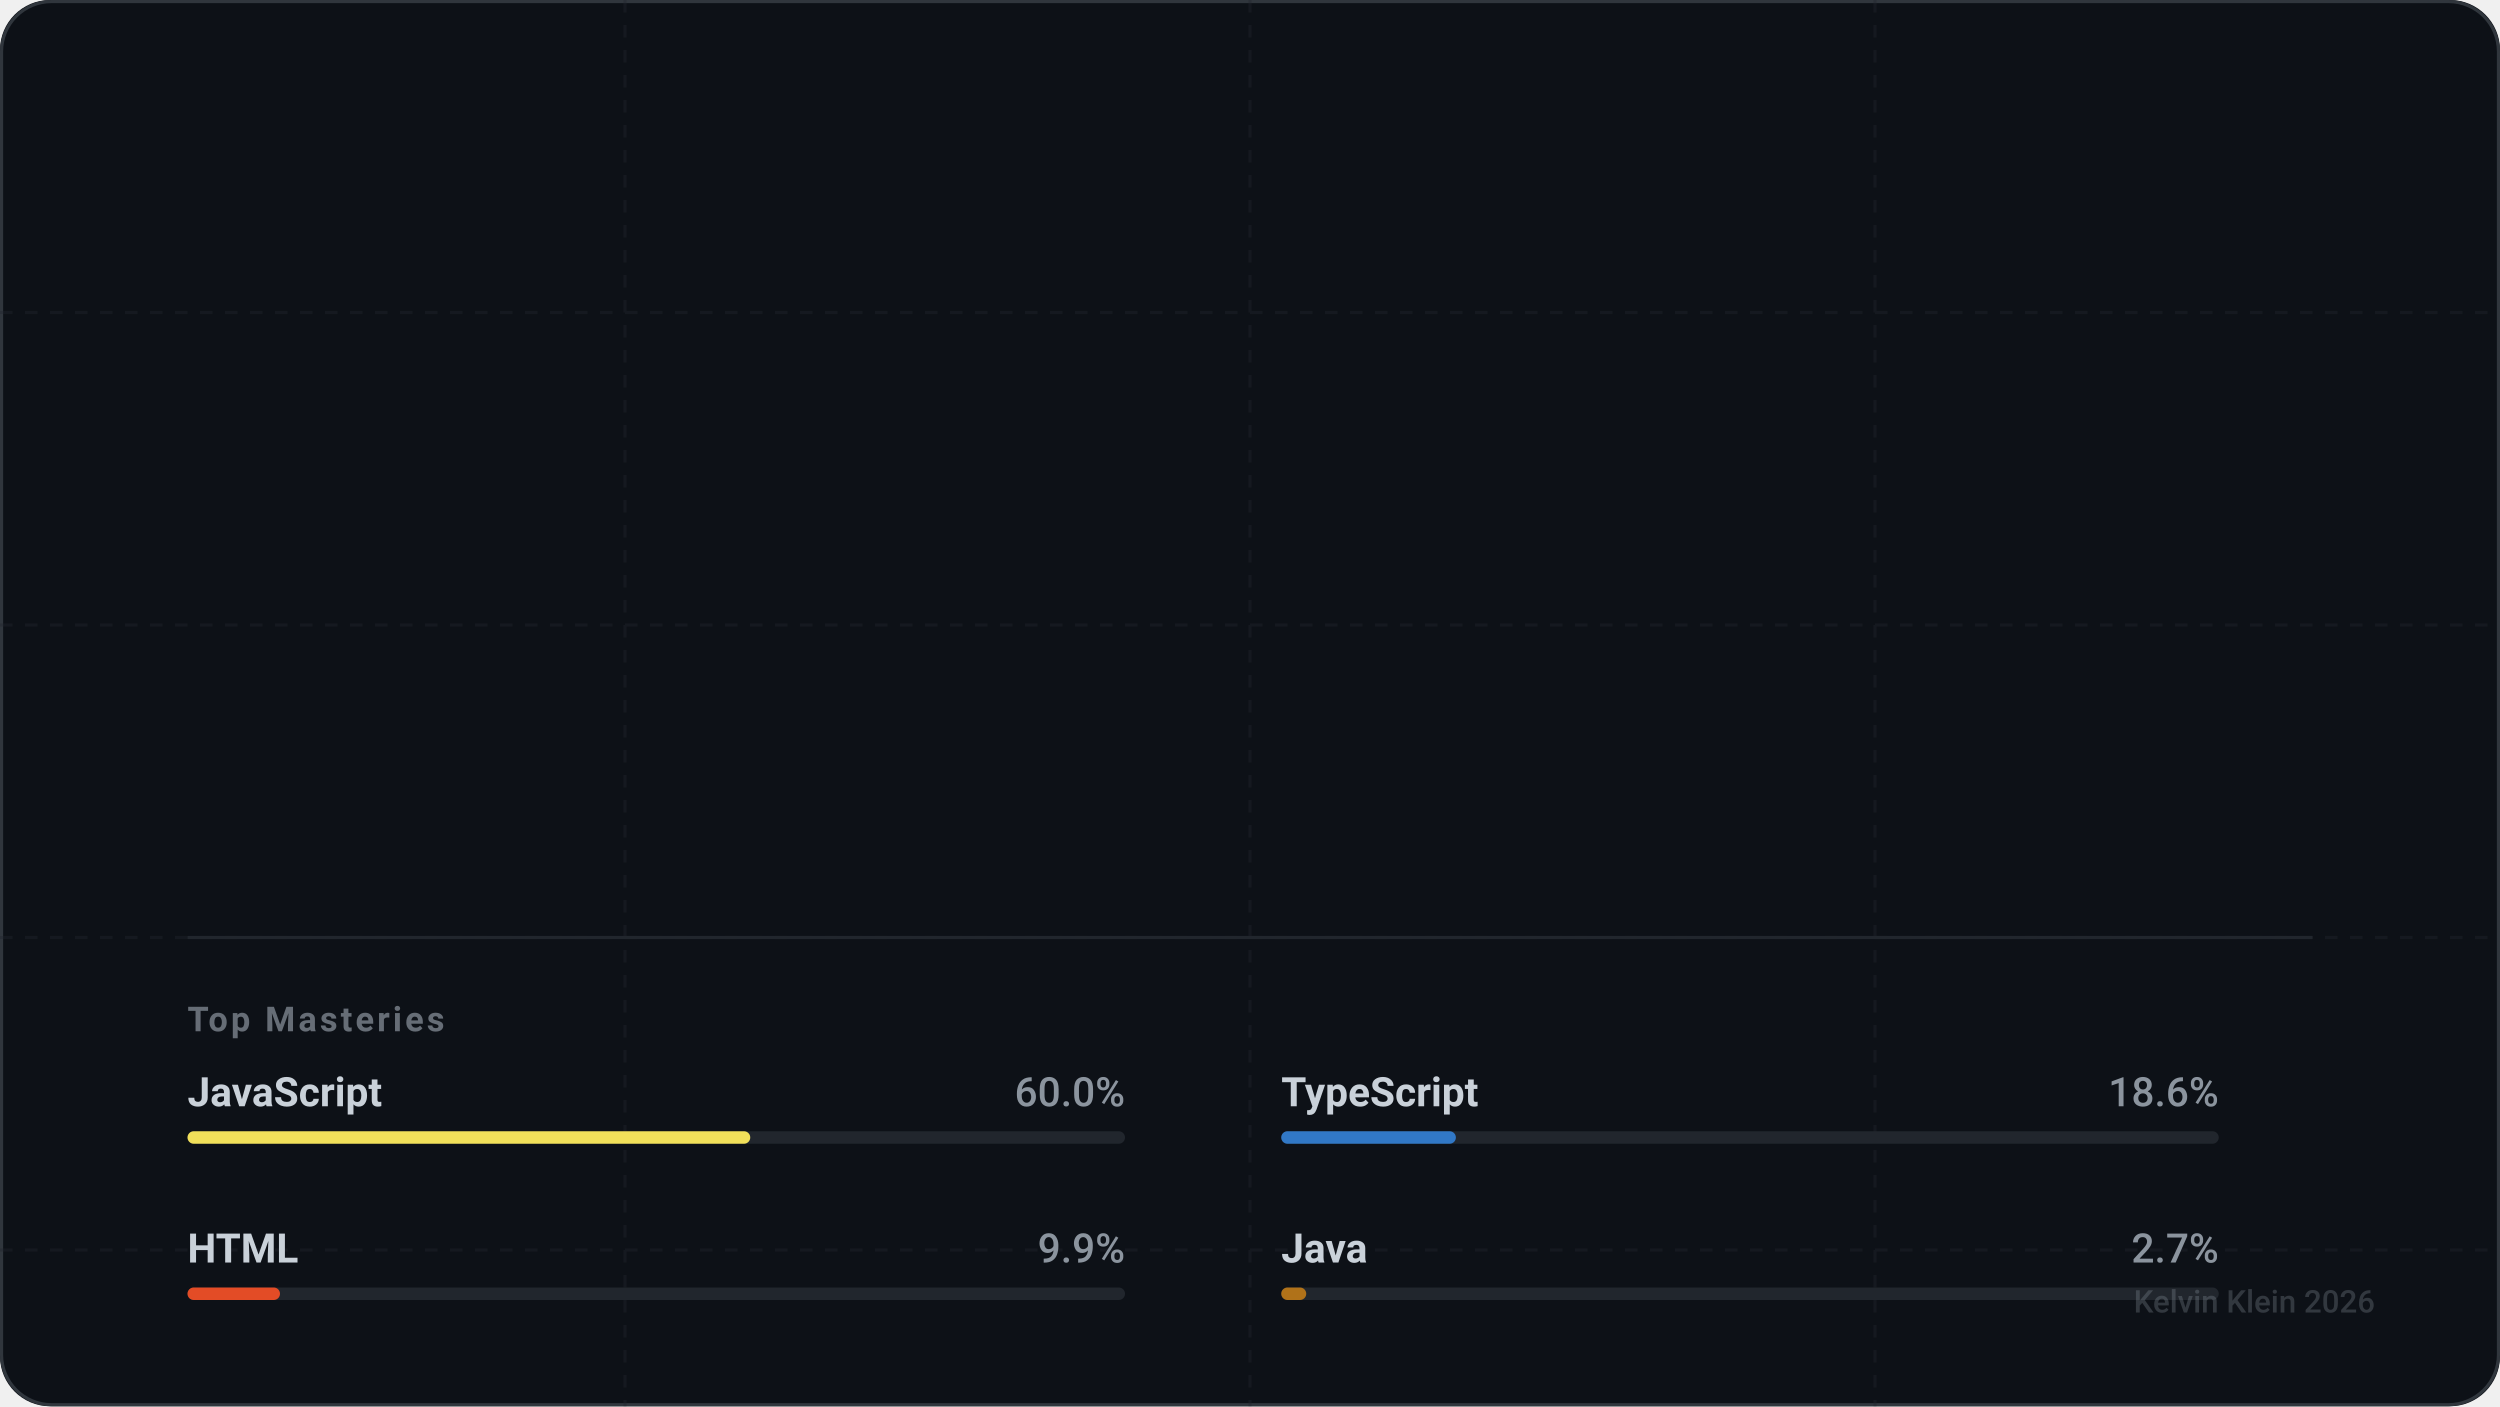
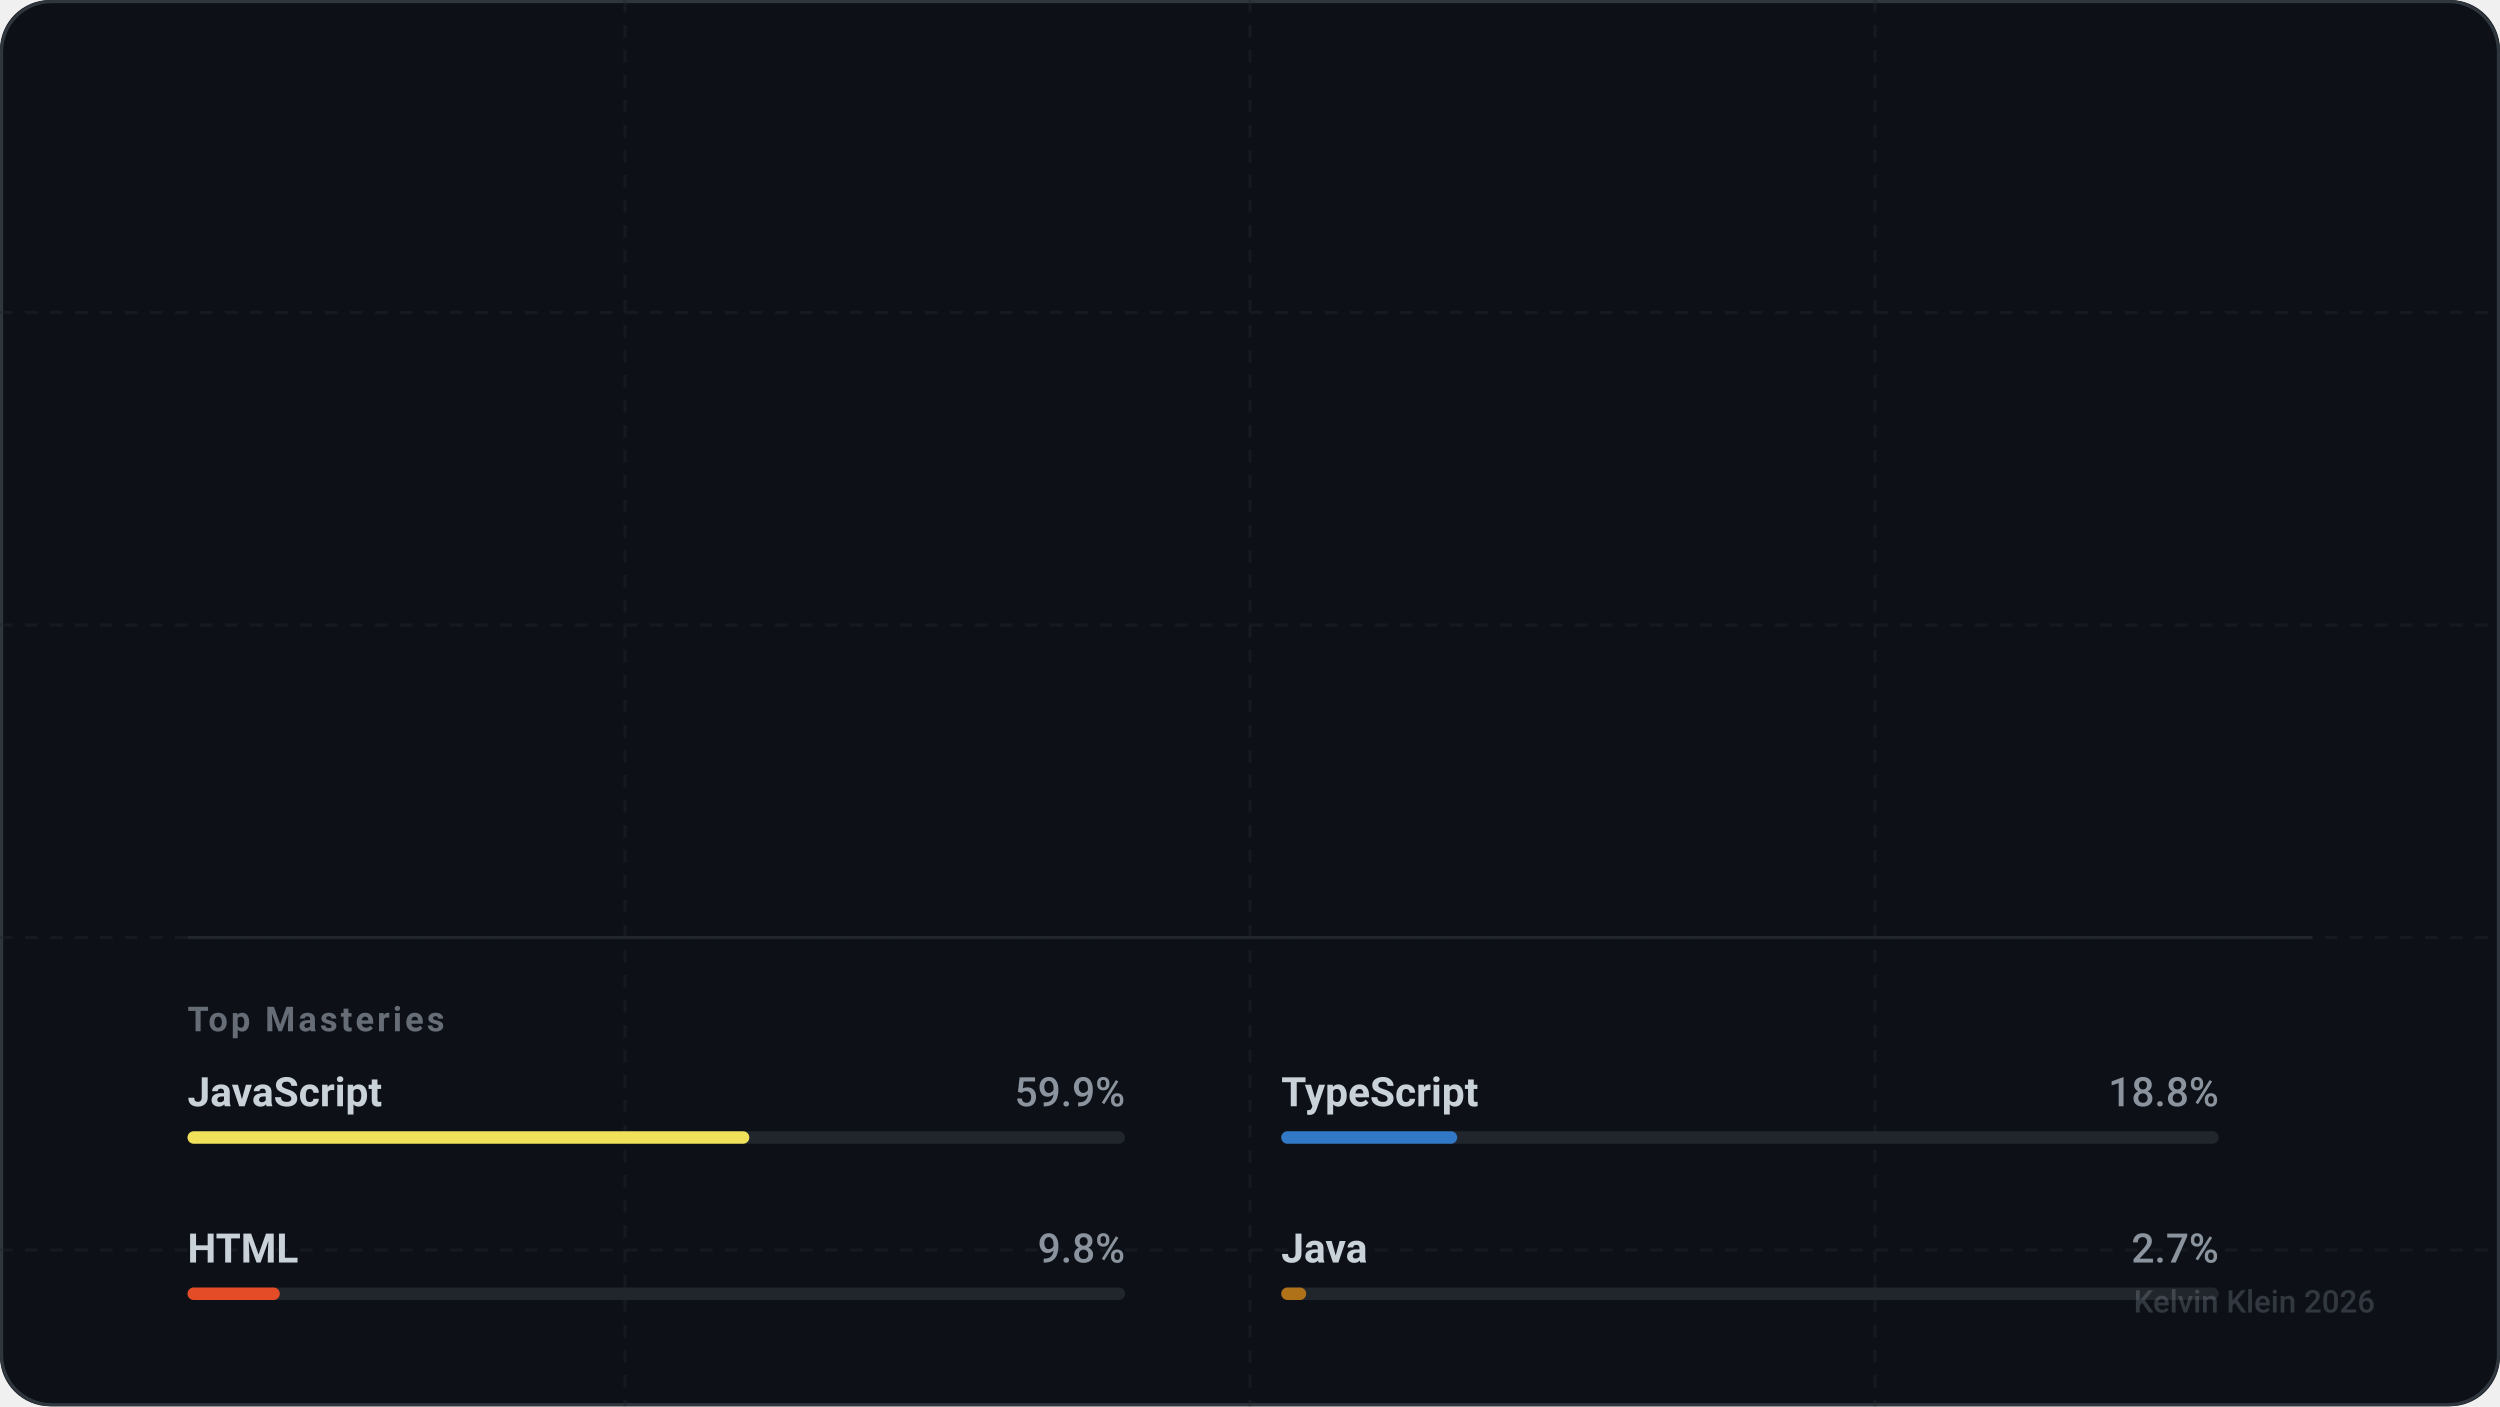
<svg xmlns="http://www.w3.org/2000/svg" width="800" height="450" viewBox="0 0 800 450" fill="none" role="img" aria-labelledby="descId-kevihq">
  <style>
    .text-sans { font-family: -apple-system, BlinkMacSystemFont, "Segoe UI", Roboto, Helvetica, Arial, sans-serif; }
    .text-mono { font-family: "SF Mono", "Segoe UI Mono", "Roboto Mono", monospace; }

    .text-title { font-weight: 800; font-size: 32px; fill: #ffffff; letter-spacing: -0.5px; }
    .text-handle { font-weight: 500; font-size: 16px; fill: #8b949e; }
    .text-level { font-weight: 700; font-size: 12px; fill: #58a6ff; text-transform: uppercase; letter-spacing: 1.5px; }

    .stat-value { font-weight: 700; font-size: 28px; fill: #ffffff; letter-spacing: -0.5px; }
    .stat-label { font-weight: 600; font-size: 11px; fill: #8b949e; text-transform: uppercase; letter-spacing: 1px; }

    .lang-name { font-weight: 600; font-size: 13px; fill: #c9d1d9; }
    .lang-percent { font-weight: 500; font-size: 13px; fill: #8b949e; text-anchor: end; }

    .icon-base { stroke: #c9d1d9; stroke-width: 2; stroke-linecap: round; stroke-linejoin: round; fill: none; }
    .icon-accent { stroke: #58a6ff; }
    .icon-success { stroke: #3fb950; }
    .icon-purple { stroke: #a371f7; }
    .icon-danger { stroke: #f85149; }

    @keyframes fadeIn { from { opacity: 0; } to { opacity: 1; } }
    @keyframes slideRight { from { transform: translateX(-20px); opacity: 0; } to { transform: translateX(0); opacity: 1; } }
    @keyframes scaleIn { from { transform: scale(0.9); opacity: 0; } to { transform: scale(1); opacity: 1; } }
    @keyframes growBar { from { width: 0; } }

    .animate-fade { animation: fadeIn 0.8s ease-out forwards; }
    .animate-slide { animation: slideRight 0.6s cubic-bezier(0.2, 0.8, 0.2, 1) forwards; opacity: 0; }
    .animate-scale { animation: scaleIn 0.6s cubic-bezier(0.2, 0.8, 0.2, 1) forwards; opacity: 0; }

    .delay-1 { animation-delay: 0.1s; }
    .delay-2 { animation-delay: 0.2s; }
    .delay-3 { animation-delay: 0.3s; }
    .delay-4 { animation-delay: 0.4s; }

    .card-bg { fill: #0d1117; }
    .card-border { stroke: #30363d; stroke-width: 1; }
    .separator { stroke: #21262d; stroke-width: 1; }
  </style>
  <defs>
    <symbol id="icon-activity" viewBox="0 0 24 24">
      <polyline points="22 12 18 12 15 21 9 3 6 12 2 12" />
    </symbol>
    <symbol id="icon-git-commit" viewBox="0 0 24 24">
      <circle cx="12" cy="12" r="3" />
      <line x1="3" y1="12" x2="9" y2="12" />
      <line x1="15" y1="12" x2="21" y2="12" />
    </symbol>
    <symbol id="icon-git-pull-request" viewBox="0 0 24 24">
      <circle cx="18" cy="18" r="3" />
      <circle cx="6" cy="6" r="3" />
      <path d="M13 6h3a2 2 0 0 1 2 2v7" />
      <line x1="6" y1="9" x2="6" y2="21" />
    </symbol>
    <symbol id="icon-users" viewBox="0 0 24 24">
      <path d="M16 21v-2a4 4 0 0 0-4-4H6a4 4 0 0 0-4 4v2" />
      <circle cx="9" cy="7" r="4" />
      <path d="M22 21v-2a4 4 0 0 0-3-3.87" />
      <path d="M16 3.13a4 4 0 0 1 0 7.75" />
    </symbol>
  </defs>
  <rect width="800" height="450" rx="16" class="card-bg" />
  <rect x="0.5" y="0.5" width="799" height="449" rx="16" class="card-border" fill="none" />
  <mask id="grid-mask">
    <rect width="800" height="450" fill="white" />
    <path d="M0 0L800 450M800 0L0 450" stroke="black" stroke-width="2" />
  </mask>
  <path d="M0 100 H800 M0 200 H800 M0 300 H800 M0 400 H800 M200 0 V450 M400 0 V450 M600 0 V450" stroke="#21262d" stroke-width="1" stroke-dasharray="4 4" opacity="0.4" />
  <g transform="translate(60, 60)">
    <g class="animate-slide">
      <text x="0" y="10" class="text-mono text-level">Level 6 Artificer</text>
      <text x="0" y="50" class="text-sans text-title">Kelvin Klein</text>
      <text x="0" y="75" class="text-sans text-handle">@kevihq</text>
    </g>
    <g transform="translate(0, 130)">
      <g transform="translate(0, 0)">
        <g class="animate-scale delay-1">
          <use href="#icon-activity" x="0" y="0" width="24" height="24" class="icon-base icon-accent" />
-           <text x="36" y="20" class="text-sans stat-value">573</text>
+           <text x="36" y="20" class="text-sans stat-value">583</text>
          <text x="36" y="40" class="text-sans stat-label">Total XP</text>
        </g>
      </g>
      <g transform="translate(180, 0)">
        <g class="animate-scale delay-2">
          <use href="#icon-git-commit" x="0" y="0" width="24" height="24" class="icon-base icon-success" />
-           <text x="36" y="20" class="text-sans stat-value">493</text>
+           <text x="36" y="20" class="text-sans stat-value">502</text>
          <text x="36" y="40" class="text-sans stat-label">Commits</text>
        </g>
      </g>
      <g transform="translate(360, 0)">
        <g class="animate-scale delay-3">
          <use href="#icon-git-pull-request" x="0" y="0" width="24" height="24" class="icon-base icon-purple" />
-           <text x="36" y="20" class="text-sans stat-value">20</text>
+           <text x="36" y="20" class="text-sans stat-value">21</text>
          <text x="36" y="40" class="text-sans stat-label">Pull Req.</text>
        </g>
      </g>
      <g transform="translate(540, 0)">
        <g class="animate-scale delay-4">
          <use href="#icon-users" x="0" y="0" width="24" height="24" class="icon-base icon-accent" />
          <text x="36" y="20" class="text-sans stat-value" />
          <text x="36" y="40" class="text-sans stat-label">Followers</text>
        </g>
      </g>
    </g>
    <g transform="translate(0, 240)">
      <line x1="0" y1="0" x2="680" y2="0" class="separator" />
      <text x="0" y="30" class="text-sans stat-label" style="opacity: 0.7;">Top Masteries</text>
      <g transform="translate(0, 50)">
        <g transform="translate(0, 0)" class="animate-fade" style="animation-delay: 0.5s">
          <text x="0" y="4" class="text-sans lang-name">JavaScript</text>
-           <text x="300" y="4" class="text-sans lang-percent">60.0%</text>
+           <text x="300" y="4" class="text-sans lang-percent">59.9%</text>
          <rect x="0" y="12" width="300" height="4" fill="#21262d" rx="2" />
-           <rect x="0" y="12" width="180.081" height="4" fill="#f1e05a" rx="2">
-             <animate attributeName="width" from="0" to="180.081" dur="1s" fill="freeze" calcMode="spline" keySplines="0.2 0.8 0.2 1" />
+           <rect x="0" y="12" width="179.786" height="4" fill="#f1e05a" rx="2">
+             <animate attributeName="width" from="0" to="179.786" dur="1s" fill="freeze" calcMode="spline" keySplines="0.2 0.8 0.2 1" />
          </rect>
        </g>
        <g transform="translate(350, 0)" class="animate-fade" style="animation-delay: 0.6s">
          <text x="0" y="4" class="text-sans lang-name">TypeScript</text>
-           <text x="300" y="4" class="text-sans lang-percent">18.6%</text>
+           <text x="300" y="4" class="text-sans lang-percent">18.8%</text>
          <rect x="0" y="12" width="300" height="4" fill="#21262d" rx="2" />
-           <rect x="0" y="12" width="55.88" height="4" fill="#3178c6" rx="2">
-             <animate attributeName="width" from="0" to="55.88" dur="1s" fill="freeze" calcMode="spline" keySplines="0.2 0.8 0.2 1" />
+           <rect x="0" y="12" width="56.313" height="4" fill="#3178c6" rx="2">
+             <animate attributeName="width" from="0" to="56.313" dur="1s" fill="freeze" calcMode="spline" keySplines="0.2 0.8 0.2 1" />
          </rect>
        </g>
        <g transform="translate(0, 50)" class="animate-fade" style="animation-delay: 0.7s">
          <text x="0" y="4" class="text-sans lang-name">HTML</text>
-           <text x="300" y="4" class="text-sans lang-percent">9.9%</text>
+           <text x="300" y="4" class="text-sans lang-percent">9.8%</text>
          <rect x="0" y="12" width="300" height="4" fill="#21262d" rx="2" />
-           <rect x="0" y="12" width="29.598" height="4" fill="#e34c26" rx="2">
-             <animate attributeName="width" from="0" to="29.598" dur="1s" fill="freeze" calcMode="spline" keySplines="0.2 0.8 0.2 1" />
+           <rect x="0" y="12" width="29.534" height="4" fill="#e34c26" rx="2">
+             <animate attributeName="width" from="0" to="29.534" dur="1s" fill="freeze" calcMode="spline" keySplines="0.2 0.8 0.2 1" />
          </rect>
        </g>
        <g transform="translate(350, 50)" class="animate-fade" style="animation-delay: 0.8s">
          <text x="0" y="4" class="text-sans lang-name">Java</text>
          <text x="300" y="4" class="text-sans lang-percent">2.7%</text>
          <rect x="0" y="12" width="300" height="4" fill="#21262d" rx="2" />
-           <rect x="0" y="12" width="7.996" height="4" fill="#b07219" rx="2">
-             <animate attributeName="width" from="0" to="7.996" dur="1s" fill="freeze" calcMode="spline" keySplines="0.2 0.8 0.2 1" />
+           <rect x="0" y="12" width="7.979" height="4" fill="#b07219" rx="2">
+             <animate attributeName="width" from="0" to="7.979" dur="1s" fill="freeze" calcMode="spline" keySplines="0.2 0.8 0.2 1" />
          </rect>
        </g>
      </g>
    </g>
  </g>
  <text x="760" y="420" text-anchor="end" class="text-sans text-handle" style="font-size: 10px; opacity: 0.3;">
    Kelvin Klein 2026
  </text>
</svg>
